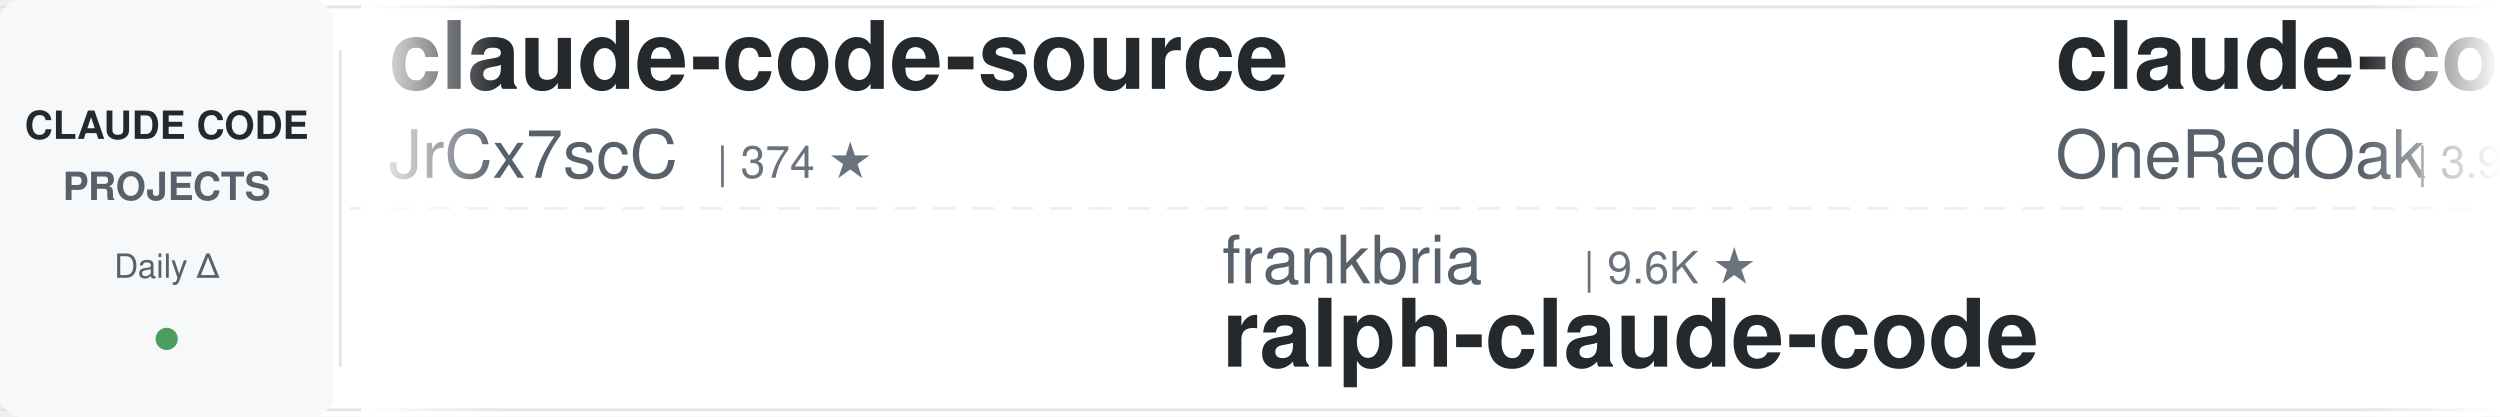
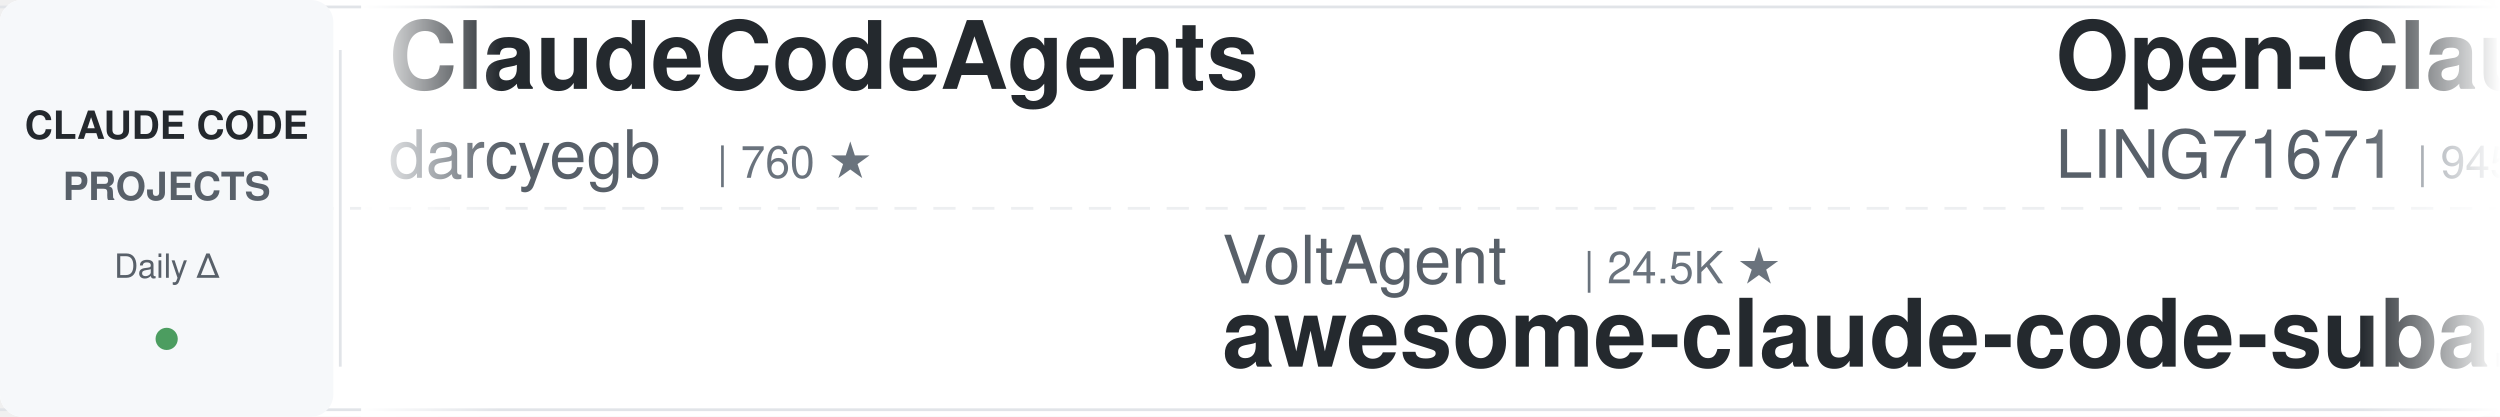
<svg xmlns="http://www.w3.org/2000/svg" width="900" height="150">
  <defs>
    <linearGradient id="leftFade" x1="0%" y1="0%" x2="100%" y2="0%">
      <stop offset="0%" style="stop-color:#ffffff;stop-opacity:1" />
      <stop offset="100%" style="stop-color:#ffffff;stop-opacity:0" />
    </linearGradient>
    <linearGradient id="rightFade" x1="0%" y1="0%" x2="100%" y2="0%">
      <stop offset="0%" style="stop-color:#ffffff;stop-opacity:0" />
      <stop offset="100%" style="stop-color:#ffffff;stop-opacity:1" />
    </linearGradient>
  </defs>
  <rect width="900" height="150" fill="#ffffff" rx="8" />
  <rect x="0" y="2" width="900" height="1" fill="#e1e4e8" />
  <rect x="0" y="147" width="900" height="1" fill="#e1e4e8" />
  <line x1="0" y1="75" x2="900" y2="75" stroke="#e1e4e8" stroke-width="1" stroke-dasharray="8 6" opacity="0.6" />
  <rect x="0" y="0" width="120" height="150" fill="#f6f8fa" rx="8" />
  <text x="60" y="50" font-family="-apple-system, BlinkMacSystemFont, 'Segoe UI', Helvetica, Arial, sans-serif" font-size="14" font-weight="600" fill="#24292e" text-anchor="middle">CLAUDE CODE</text>
  <text x="60" y="72" font-family="-apple-system, BlinkMacSystemFont, 'Segoe UI', Helvetica, Arial, sans-serif" font-size="14" font-weight="600" fill="#586069" text-anchor="middle">PROJECTS</text>
  <text x="60" y="100" font-family="-apple-system, BlinkMacSystemFont, 'Segoe UI', Helvetica, Arial, sans-serif" font-size="12" font-weight="500" fill="#586069" text-anchor="middle">Daily Δ</text>
  <circle cx="60" cy="122" r="4" fill="#22863a" opacity="0.8" />
  <rect x="122" y="18" width="1" height="114" fill="#e1e4e8" />
  <clipPath id="tickerClip">
    <rect x="130" y="0" width="770" height="150" />
  </clipPath>
  <g clip-path="url(#tickerClip)">
    <g id="tickerItems">
      <animateTransform attributeName="transform" attributeType="XML" type="translate" from="0 0" to="-3000 0" dur="54s" repeatCount="indefinite" />
      <g transform="translate(0, 0)">
-         <text x="140" y="32" font-family="-apple-system, BlinkMacSystemFont, 'Segoe UI', Helvetica, Arial, sans-serif" font-size="34" font-weight="600" fill="#24292e">claude-code-source</text>
-         <text x="140" y="64" font-family="-apple-system, BlinkMacSystemFont, 'Segoe UI', Helvetica, Arial, sans-serif" font-size="24" font-weight="400" fill="#586069">JrCx7scC</text>
-         <text x="258" y="64" font-family="-apple-system, BlinkMacSystemFont, 'Segoe UI', Helvetica, Arial, sans-serif" font-size="16" font-weight="500" fill="#6a737d">| 374 ★</text>
+         <text x="140" y="32" font-family="-apple-system, BlinkMacSystemFont, 'Segoe UI', Helvetica, Arial, sans-serif" font-size="34" font-weight="600" fill="#24292e">ClaudeCodeAgents</text>
+         <text x="140" y="64" font-family="-apple-system, BlinkMacSystemFont, 'Segoe UI', Helvetica, Arial, sans-serif" font-size="24" font-weight="400" fill="#586069">darcyegb</text>
+         <text x="258" y="64" font-family="-apple-system, BlinkMacSystemFont, 'Segoe UI', Helvetica, Arial, sans-serif" font-size="16" font-weight="500" fill="#6a737d">| 760 ★</text>
      </g>
      <g transform="translate(300, 0)">
-         <text x="140" y="102" font-family="-apple-system, BlinkMacSystemFont, 'Segoe UI', Helvetica, Arial, sans-serif" font-size="24" font-weight="400" fill="#586069">frankbria</text>
-         <text x="270" y="102" font-family="-apple-system, BlinkMacSystemFont, 'Segoe UI', Helvetica, Arial, sans-serif" font-size="16" font-weight="500" fill="#6a737d">| 9.6K ★</text>
-         <text x="140" y="132" font-family="-apple-system, BlinkMacSystemFont, 'Segoe UI', Helvetica, Arial, sans-serif" font-size="34" font-weight="600" fill="#24292e">ralph-claude-code</text>
+         <text x="140" y="102" font-family="-apple-system, BlinkMacSystemFont, 'Segoe UI', Helvetica, Arial, sans-serif" font-size="24" font-weight="400" fill="#586069">VoltAgent</text>
+         <text x="270" y="102" font-family="-apple-system, BlinkMacSystemFont, 'Segoe UI', Helvetica, Arial, sans-serif" font-size="16" font-weight="500" fill="#6a737d">| 24.5K ★</text>
+         <text x="140" y="132" font-family="-apple-system, BlinkMacSystemFont, 'Segoe UI', Helvetica, Arial, sans-serif" font-size="34" font-weight="600" fill="#24292e">awesome-claude-code-suba...</text>
      </g>
      <g transform="translate(600, 0)">
-         <text x="140" y="32" font-family="-apple-system, BlinkMacSystemFont, 'Segoe UI', Helvetica, Arial, sans-serif" font-size="34" font-weight="600" fill="#24292e">claude-code-workflows</text>
-         <text x="140" y="64" font-family="-apple-system, BlinkMacSystemFont, 'Segoe UI', Helvetica, Arial, sans-serif" font-size="24" font-weight="400" fill="#586069">OneRedOak</text>
-         <text x="270" y="64" font-family="-apple-system, BlinkMacSystemFont, 'Segoe UI', Helvetica, Arial, sans-serif" font-size="16" font-weight="500" fill="#6a737d">| 3.9K ★</text>
+         <text x="140" y="32" font-family="-apple-system, BlinkMacSystemFont, 'Segoe UI', Helvetica, Arial, sans-serif" font-size="34" font-weight="600" fill="#24292e">Open-ClaudeCode</text>
+         <text x="140" y="64" font-family="-apple-system, BlinkMacSystemFont, 'Segoe UI', Helvetica, Arial, sans-serif" font-size="24" font-weight="400" fill="#586069">LING71671</text>
+         <text x="270" y="64" font-family="-apple-system, BlinkMacSystemFont, 'Segoe UI', Helvetica, Arial, sans-serif" font-size="16" font-weight="500" fill="#6a737d">| 945 ★</text>
      </g>
      <g transform="translate(900, 0)">
-         <text x="140" y="102" font-family="-apple-system, BlinkMacSystemFont, 'Segoe UI', Helvetica, Arial, sans-serif" font-size="24" font-weight="400" fill="#586069">pedrohcgs</text>
-         <text x="270" y="102" font-family="-apple-system, BlinkMacSystemFont, 'Segoe UI', Helvetica, Arial, sans-serif" font-size="16" font-weight="500" fill="#6a737d">| 1.5K ★</text>
-         <text x="140" y="132" font-family="-apple-system, BlinkMacSystemFont, 'Segoe UI', Helvetica, Arial, sans-serif" font-size="34" font-weight="600" fill="#24292e">claude-code-my-workflow</text>
+         <text x="140" y="102" font-family="-apple-system, BlinkMacSystemFont, 'Segoe UI', Helvetica, Arial, sans-serif" font-size="24" font-weight="400" fill="#586069">lorryjovens-hub</text>
+         <text x="342" y="102" font-family="-apple-system, BlinkMacSystemFont, 'Segoe UI', Helvetica, Arial, sans-serif" font-size="16" font-weight="500" fill="#6a737d">| 1.7K ★</text>
+         <text x="140" y="132" font-family="-apple-system, BlinkMacSystemFont, 'Segoe UI', Helvetica, Arial, sans-serif" font-size="34" font-weight="600" fill="#24292e">claude-code-rust</text>
      </g>
      <g transform="translate(1200, 0)">
-         <text x="140" y="32" font-family="-apple-system, BlinkMacSystemFont, 'Segoe UI', Helvetica, Arial, sans-serif" font-size="34" font-weight="600" fill="#24292e">claude-code-telegram</text>
-         <text x="140" y="64" font-family="-apple-system, BlinkMacSystemFont, 'Segoe UI', Helvetica, Arial, sans-serif" font-size="24" font-weight="400" fill="#586069">RichardAtCT</text>
-         <text x="294" y="64" font-family="-apple-system, BlinkMacSystemFont, 'Segoe UI', Helvetica, Arial, sans-serif" font-size="16" font-weight="500" fill="#6a737d">| 2.8K ★</text>
+         <text x="140" y="32" font-family="-apple-system, BlinkMacSystemFont, 'Segoe UI', Helvetica, Arial, sans-serif" font-size="34" font-weight="600" fill="#24292e">claude-code-reverse</text>
+         <text x="140" y="64" font-family="-apple-system, BlinkMacSystemFont, 'Segoe UI', Helvetica, Arial, sans-serif" font-size="24" font-weight="400" fill="#586069">Yuyz0112</text>
+         <text x="258" y="64" font-family="-apple-system, BlinkMacSystemFont, 'Segoe UI', Helvetica, Arial, sans-serif" font-size="16" font-weight="500" fill="#6a737d">| 2.4K ★</text>
      </g>
      <g transform="translate(1500, 0)">
-         <text x="140" y="102" font-family="-apple-system, BlinkMacSystemFont, 'Segoe UI', Helvetica, Arial, sans-serif" font-size="24" font-weight="400" fill="#586069">lintsinghua</text>
-         <text x="294" y="102" font-family="-apple-system, BlinkMacSystemFont, 'Segoe UI', Helvetica, Arial, sans-serif" font-size="16" font-weight="500" fill="#6a737d">| 4.1K ★</text>
-         <text x="140" y="132" font-family="-apple-system, BlinkMacSystemFont, 'Segoe UI', Helvetica, Arial, sans-serif" font-size="34" font-weight="600" fill="#24292e">claude-code-book</text>
+         <text x="140" y="102" font-family="-apple-system, BlinkMacSystemFont, 'Segoe UI', Helvetica, Arial, sans-serif" font-size="24" font-weight="400" fill="#586069">1rgs</text>
+         <text x="210" y="102" font-family="-apple-system, BlinkMacSystemFont, 'Segoe UI', Helvetica, Arial, sans-serif" font-size="16" font-weight="500" fill="#6a737d">| 3.7K ★</text>
+         <text x="140" y="132" font-family="-apple-system, BlinkMacSystemFont, 'Segoe UI', Helvetica, Arial, sans-serif" font-size="34" font-weight="600" fill="#24292e">claude-code-proxy</text>
      </g>
      <g transform="translate(1800, 0)">
        <text x="140" y="32" font-family="-apple-system, BlinkMacSystemFont, 'Segoe UI', Helvetica, Arial, sans-serif" font-size="34" font-weight="600" fill="#24292e">claude-code-templates</text>
        <text x="140" y="64" font-family="-apple-system, BlinkMacSystemFont, 'Segoe UI', Helvetica, Arial, sans-serif" font-size="24" font-weight="400" fill="#586069">davila7</text>
        <text x="246" y="64" font-family="-apple-system, BlinkMacSystemFont, 'Segoe UI', Helvetica, Arial, sans-serif" font-size="16" font-weight="500" fill="#6a737d">| 30.3K ★</text>
      </g>
      <g transform="translate(2100, 0)">
-         <text x="140" y="102" font-family="-apple-system, BlinkMacSystemFont, 'Segoe UI', Helvetica, Arial, sans-serif" font-size="24" font-weight="400" fill="#586069">feiskyer</text>
-         <text x="258" y="102" font-family="-apple-system, BlinkMacSystemFont, 'Segoe UI', Helvetica, Arial, sans-serif" font-size="16" font-weight="500" fill="#6a737d">| 1.6K ★</text>
-         <text x="140" y="132" font-family="-apple-system, BlinkMacSystemFont, 'Segoe UI', Helvetica, Arial, sans-serif" font-size="34" font-weight="600" fill="#24292e">claude-code-settings</text>
+         <text x="140" y="102" font-family="-apple-system, BlinkMacSystemFont, 'Segoe UI', Helvetica, Arial, sans-serif" font-size="24" font-weight="400" fill="#586069">ChrisWiles</text>
+         <text x="282" y="102" font-family="-apple-system, BlinkMacSystemFont, 'Segoe UI', Helvetica, Arial, sans-serif" font-size="16" font-weight="500" fill="#6a737d">| 6.0K ★</text>
+         <text x="140" y="132" font-family="-apple-system, BlinkMacSystemFont, 'Segoe UI', Helvetica, Arial, sans-serif" font-size="34" font-weight="600" fill="#24292e">claude-code-showcase</text>
      </g>
      <g transform="translate(2400, 0)">
-         <text x="140" y="32" font-family="-apple-system, BlinkMacSystemFont, 'Segoe UI', Helvetica, Arial, sans-serif" font-size="34" font-weight="600" fill="#24292e">claude-code-tips</text>
-         <text x="140" y="64" font-family="-apple-system, BlinkMacSystemFont, 'Segoe UI', Helvetica, Arial, sans-serif" font-size="24" font-weight="400" fill="#586069">ykdojo</text>
-         <text x="234" y="64" font-family="-apple-system, BlinkMacSystemFont, 'Segoe UI', Helvetica, Arial, sans-serif" font-size="16" font-weight="500" fill="#6a737d">| 9.8K ★</text>
+         <text x="140" y="32" font-family="-apple-system, BlinkMacSystemFont, 'Segoe UI', Helvetica, Arial, sans-serif" font-size="34" font-weight="600" fill="#24292e">pi-vs-claude-code</text>
+         <text x="140" y="64" font-family="-apple-system, BlinkMacSystemFont, 'Segoe UI', Helvetica, Arial, sans-serif" font-size="24" font-weight="400" fill="#586069">disler</text>
+         <text x="234" y="64" font-family="-apple-system, BlinkMacSystemFont, 'Segoe UI', Helvetica, Arial, sans-serif" font-size="16" font-weight="500" fill="#6a737d">| 1.6K ★</text>
      </g>
      <g transform="translate(2700, 0)">
-         <text x="140" y="102" font-family="-apple-system, BlinkMacSystemFont, 'Segoe UI', Helvetica, Arial, sans-serif" font-size="24" font-weight="400" fill="#586069">Donchitos</text>
-         <text x="270" y="102" font-family="-apple-system, BlinkMacSystemFont, 'Segoe UI', Helvetica, Arial, sans-serif" font-size="16" font-weight="500" fill="#6a737d">| 24.4K ★</text>
-         <text x="140" y="132" font-family="-apple-system, BlinkMacSystemFont, 'Segoe UI', Helvetica, Arial, sans-serif" font-size="34" font-weight="600" fill="#24292e">Claude-Code-Game-Studios</text>
+         <text x="140" y="102" font-family="-apple-system, BlinkMacSystemFont, 'Segoe UI', Helvetica, Arial, sans-serif" font-size="24" font-weight="400" fill="#586069">ykdojo</text>
+         <text x="234" y="102" font-family="-apple-system, BlinkMacSystemFont, 'Segoe UI', Helvetica, Arial, sans-serif" font-size="16" font-weight="500" fill="#6a737d">| 9.8K ★</text>
+         <text x="140" y="132" font-family="-apple-system, BlinkMacSystemFont, 'Segoe UI', Helvetica, Arial, sans-serif" font-size="34" font-weight="600" fill="#24292e">claude-code-tips</text>
      </g>
      <g transform="translate(3000, 0)">
-         <text x="140" y="32" font-family="-apple-system, BlinkMacSystemFont, 'Segoe UI', Helvetica, Arial, sans-serif" font-size="34" font-weight="600" fill="#24292e">claude-code-source</text>
-         <text x="140" y="64" font-family="-apple-system, BlinkMacSystemFont, 'Segoe UI', Helvetica, Arial, sans-serif" font-size="24" font-weight="400" fill="#586069">JrCx7scC</text>
-         <text x="258" y="64" font-family="-apple-system, BlinkMacSystemFont, 'Segoe UI', Helvetica, Arial, sans-serif" font-size="16" font-weight="500" fill="#6a737d">| 374 ★</text>
+         <text x="140" y="32" font-family="-apple-system, BlinkMacSystemFont, 'Segoe UI', Helvetica, Arial, sans-serif" font-size="34" font-weight="600" fill="#24292e">ClaudeCodeAgents</text>
+         <text x="140" y="64" font-family="-apple-system, BlinkMacSystemFont, 'Segoe UI', Helvetica, Arial, sans-serif" font-size="24" font-weight="400" fill="#586069">darcyegb</text>
+         <text x="258" y="64" font-family="-apple-system, BlinkMacSystemFont, 'Segoe UI', Helvetica, Arial, sans-serif" font-size="16" font-weight="500" fill="#6a737d">| 760 ★</text>
      </g>
      <g transform="translate(3300, 0)">
-         <text x="140" y="102" font-family="-apple-system, BlinkMacSystemFont, 'Segoe UI', Helvetica, Arial, sans-serif" font-size="24" font-weight="400" fill="#586069">frankbria</text>
-         <text x="270" y="102" font-family="-apple-system, BlinkMacSystemFont, 'Segoe UI', Helvetica, Arial, sans-serif" font-size="16" font-weight="500" fill="#6a737d">| 9.6K ★</text>
-         <text x="140" y="132" font-family="-apple-system, BlinkMacSystemFont, 'Segoe UI', Helvetica, Arial, sans-serif" font-size="34" font-weight="600" fill="#24292e">ralph-claude-code</text>
+         <text x="140" y="102" font-family="-apple-system, BlinkMacSystemFont, 'Segoe UI', Helvetica, Arial, sans-serif" font-size="24" font-weight="400" fill="#586069">VoltAgent</text>
+         <text x="270" y="102" font-family="-apple-system, BlinkMacSystemFont, 'Segoe UI', Helvetica, Arial, sans-serif" font-size="16" font-weight="500" fill="#6a737d">| 24.5K ★</text>
+         <text x="140" y="132" font-family="-apple-system, BlinkMacSystemFont, 'Segoe UI', Helvetica, Arial, sans-serif" font-size="34" font-weight="600" fill="#24292e">awesome-claude-code-suba...</text>
      </g>
      <g transform="translate(3600, 0)">
-         <text x="140" y="32" font-family="-apple-system, BlinkMacSystemFont, 'Segoe UI', Helvetica, Arial, sans-serif" font-size="34" font-weight="600" fill="#24292e">claude-code-workflows</text>
-         <text x="140" y="64" font-family="-apple-system, BlinkMacSystemFont, 'Segoe UI', Helvetica, Arial, sans-serif" font-size="24" font-weight="400" fill="#586069">OneRedOak</text>
-         <text x="270" y="64" font-family="-apple-system, BlinkMacSystemFont, 'Segoe UI', Helvetica, Arial, sans-serif" font-size="16" font-weight="500" fill="#6a737d">| 3.9K ★</text>
+         <text x="140" y="32" font-family="-apple-system, BlinkMacSystemFont, 'Segoe UI', Helvetica, Arial, sans-serif" font-size="34" font-weight="600" fill="#24292e">Open-ClaudeCode</text>
+         <text x="140" y="64" font-family="-apple-system, BlinkMacSystemFont, 'Segoe UI', Helvetica, Arial, sans-serif" font-size="24" font-weight="400" fill="#586069">LING71671</text>
+         <text x="270" y="64" font-family="-apple-system, BlinkMacSystemFont, 'Segoe UI', Helvetica, Arial, sans-serif" font-size="16" font-weight="500" fill="#6a737d">| 945 ★</text>
      </g>
      <g transform="translate(3900, 0)">
-         <text x="140" y="102" font-family="-apple-system, BlinkMacSystemFont, 'Segoe UI', Helvetica, Arial, sans-serif" font-size="24" font-weight="400" fill="#586069">pedrohcgs</text>
-         <text x="270" y="102" font-family="-apple-system, BlinkMacSystemFont, 'Segoe UI', Helvetica, Arial, sans-serif" font-size="16" font-weight="500" fill="#6a737d">| 1.5K ★</text>
-         <text x="140" y="132" font-family="-apple-system, BlinkMacSystemFont, 'Segoe UI', Helvetica, Arial, sans-serif" font-size="34" font-weight="600" fill="#24292e">claude-code-my-workflow</text>
+         <text x="140" y="102" font-family="-apple-system, BlinkMacSystemFont, 'Segoe UI', Helvetica, Arial, sans-serif" font-size="24" font-weight="400" fill="#586069">lorryjovens-hub</text>
+         <text x="342" y="102" font-family="-apple-system, BlinkMacSystemFont, 'Segoe UI', Helvetica, Arial, sans-serif" font-size="16" font-weight="500" fill="#6a737d">| 1.7K ★</text>
+         <text x="140" y="132" font-family="-apple-system, BlinkMacSystemFont, 'Segoe UI', Helvetica, Arial, sans-serif" font-size="34" font-weight="600" fill="#24292e">claude-code-rust</text>
      </g>
    </g>
  </g>
  <rect x="130" y="0" width="50" height="150" fill="url(#leftFade)" />
  <rect x="850" y="0" width="50" height="150" fill="url(#rightFade)" />
</svg>
